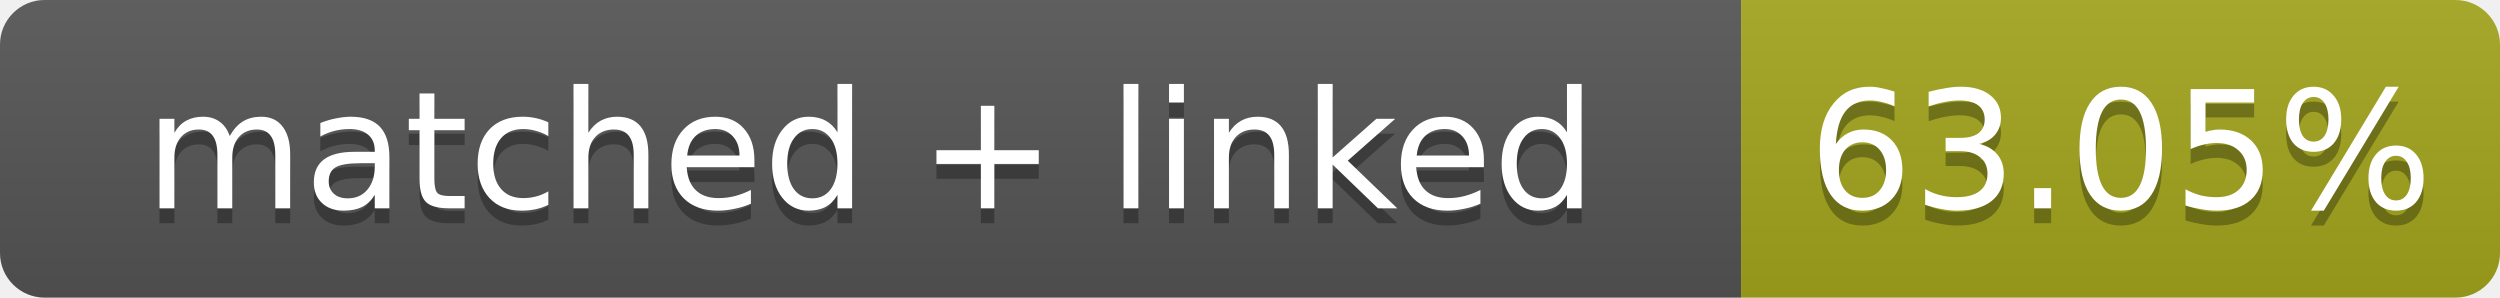
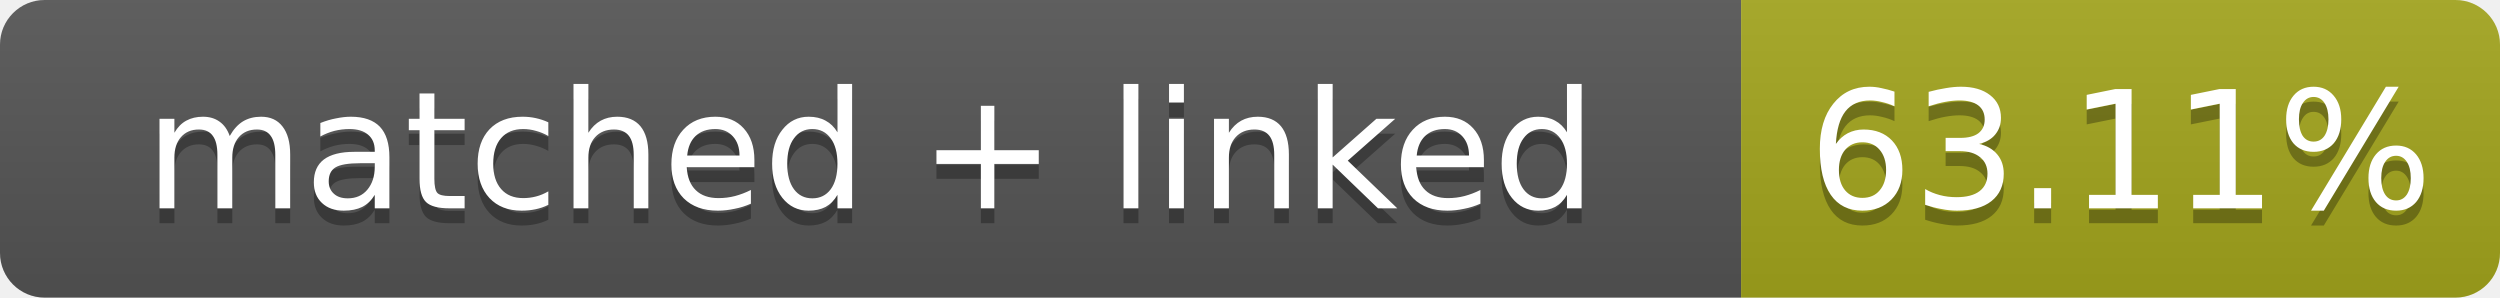
- <svg xmlns="http://www.w3.org/2000/svg" width="168" height="20" role="img" aria-label="matched + linked: 63.05%">
+ <svg xmlns="http://www.w3.org/2000/svg" width="168" height="20" role="img" aria-label="matched + linked: 63.11%">
  <linearGradient id="s" x2="0" y2="100%">
    <stop offset="0" stop-color="#bbb" stop-opacity=".1" />
    <stop offset="1" stop-opacity=".1" />
  </linearGradient>
  <clipPath id="r">
    <rect width="168" height="20" rx="3" fill="#fff" />
  </clipPath>
  <g clip-path="url(#r)">
    <rect width="117" height="20" fill="#555" />
    <rect x="117" width="51" height="20" fill="#a4a61d" />
    <rect width="168" height="20" fill="url(#s)" />
  </g>
  <g fill="#fff" text-anchor="middle" font-family="Verdana,Geneva,DejaVu Sans,sans-serif" font-size="11">
    <text x="58.5" y="15" fill="#010101" fill-opacity=".3">matched + linked</text>
    <text x="58.5" y="14">matched + linked</text>
-     <text x="142.5" y="15" fill="#010101" fill-opacity=".3">63.05%</text>
-     <text x="142.5" y="14">63.05%</text>
+     <text x="142.5" y="15" fill="#010101" fill-opacity=".3">63.11%</text>
+     <text x="142.5" y="14">63.11%</text>
  </g>
</svg>
